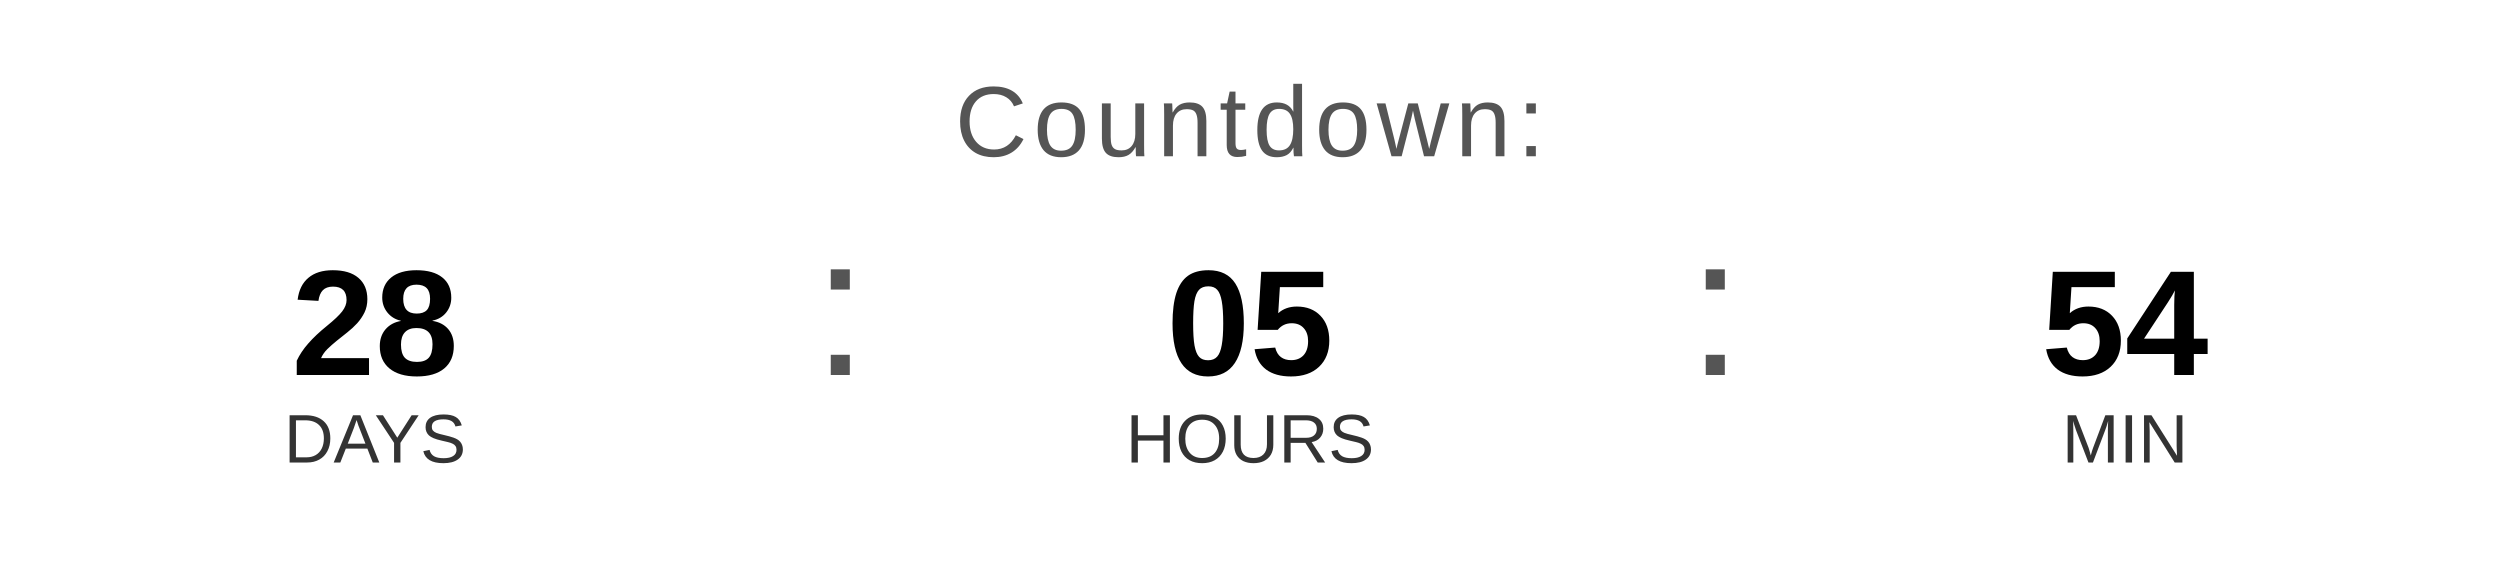
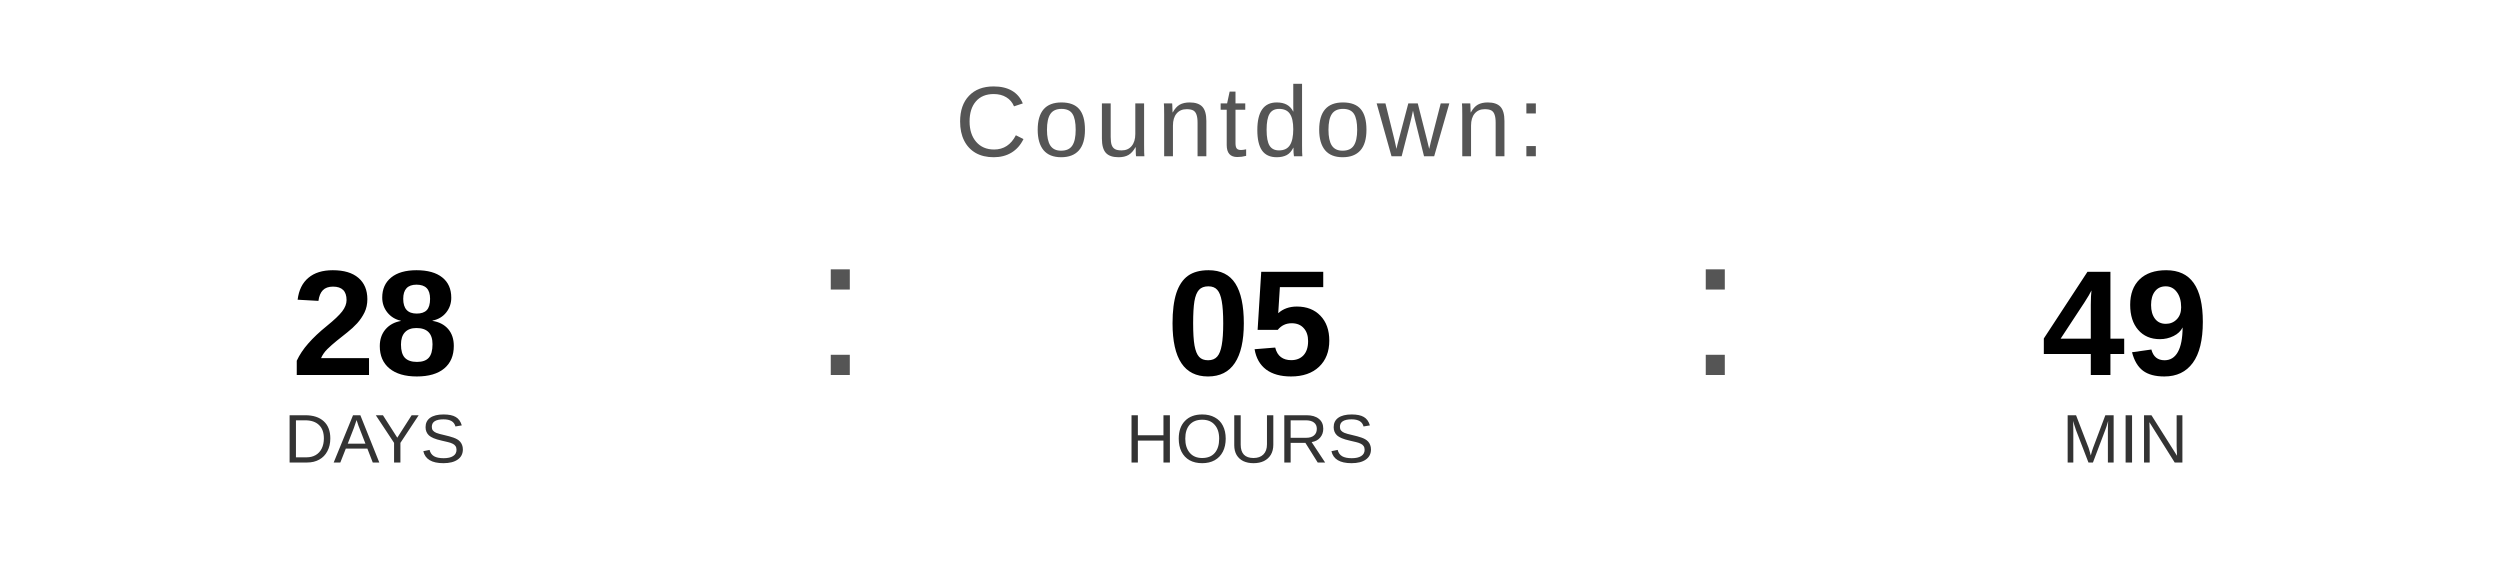
<svg xmlns="http://www.w3.org/2000/svg" width="400" height="90" viewBox="0 0 400 90">
  <text x="200" y="25" font-family="Arial, Helvetica, sans-serif" font-size="16" fill="#555555" text-anchor="middle" letter-spacing="1">
    Countdown:
  </text>
  <text x="60" y="60" font-family="Arial, Helvetica, sans-serif" font-size="24" font-weight="bold" fill="#000000" text-anchor="middle">28</text>
  <text x="60" y="74" font-family="Arial, Helvetica, sans-serif" font-size="11" fill="#333333" text-anchor="middle">DAYS</text>
  <text x="130" y="60" font-family="Arial, sans-serif" font-size="32" fill="#555555">:</text>
  <text x="200" y="60" font-family="Arial, Helvetica, sans-serif" font-size="24" font-weight="bold" fill="#000000" text-anchor="middle">05</text>
  <text x="200" y="74" font-family="Arial, Helvetica, sans-serif" font-size="11" fill="#333333" text-anchor="middle">HOURS</text>
  <text x="270" y="60" font-family="Arial, sans-serif" font-size="32" fill="#555555">:</text>
-   <text x="340" y="60" font-family="Arial, Helvetica, sans-serif" font-size="24" font-weight="bold" fill="#000000" text-anchor="middle">54</text>
+   <text x="340" y="60" font-family="Arial, Helvetica, sans-serif" font-size="24" font-weight="bold" fill="#000000" text-anchor="middle">49</text>
  <text x="340" y="74" font-family="Arial, Helvetica, sans-serif" font-size="11" fill="#333333" text-anchor="middle">MIN</text>
</svg>
